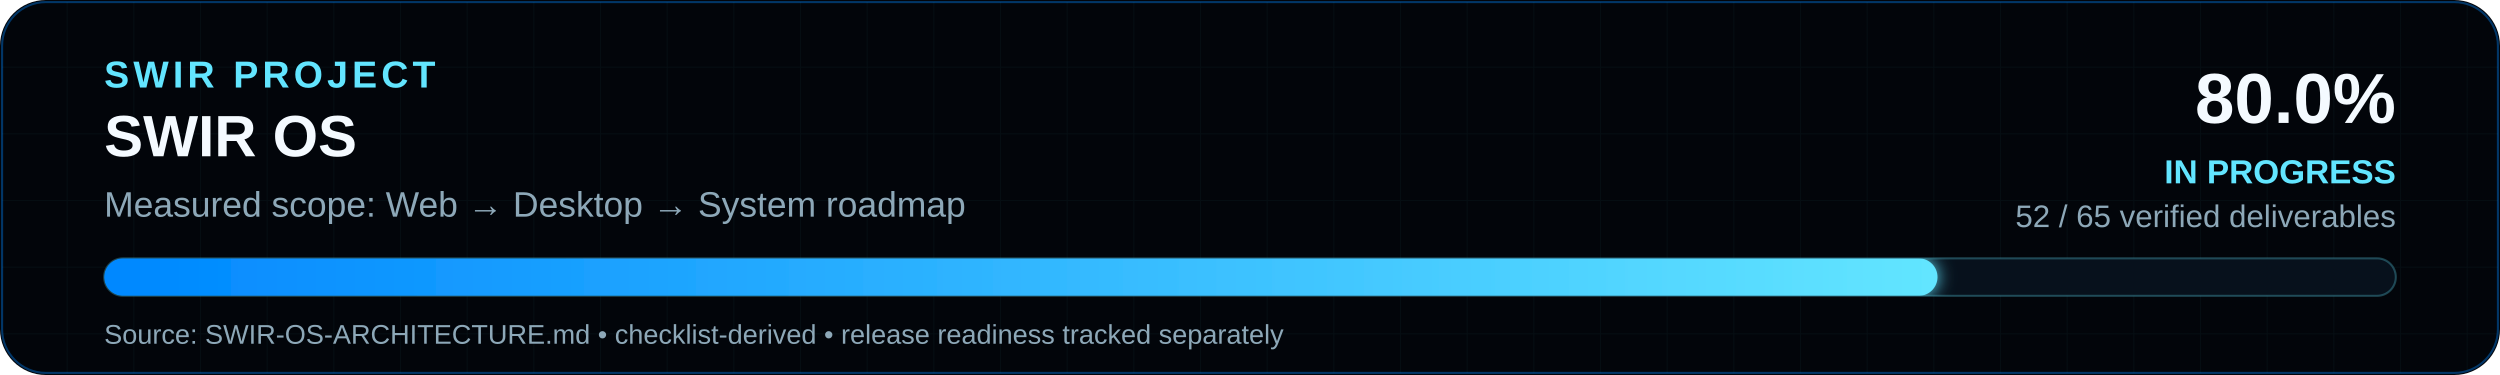
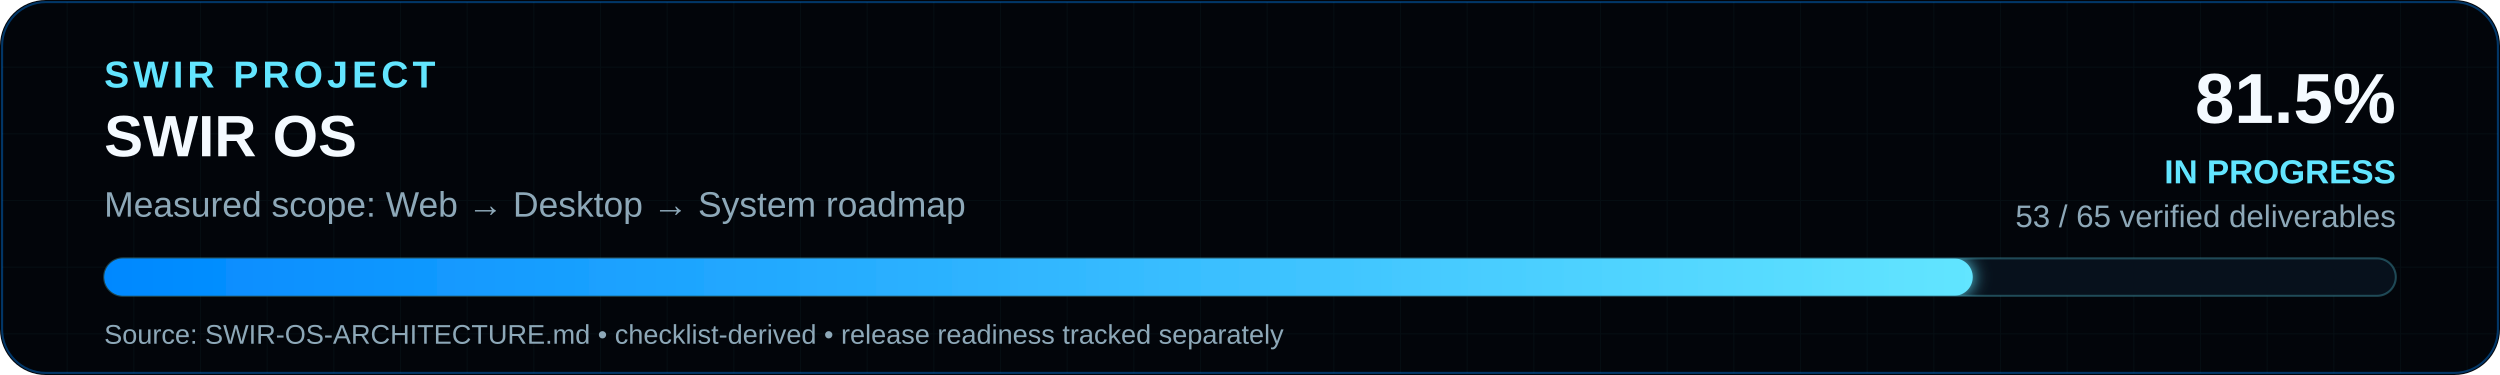
<svg xmlns="http://www.w3.org/2000/svg" viewBox="0 0 1200 180" role="img" aria-labelledby="progressCardTitle progressCardDesc">
  <defs>
    <linearGradient id="progressGradient" x1="0" y1="0" x2="1" y2="0">
      <stop offset="0" stop-color="#0088FF" />
      <stop offset="1" stop-color="#62E5FF" />
    </linearGradient>
    <filter id="softGlow" x="-10%" y="-150%" width="120%" height="400%">
      <feGaussianBlur stdDeviation="4" result="blur" />
      <feMerge>
        <feMergeNode in="blur" />
        <feMergeNode in="SourceGraphic" />
      </feMerge>
    </filter>
    <clipPath id="cardTrackClip">
      <rect x="50" y="124" width="1100" height="18" rx="9" />
    </clipPath>
    <pattern id="grid" width="32" height="32" patternUnits="userSpaceOnUse">
      <path d="M 32 0 L 0 0 0 32" fill="none" stroke="#62E5FF" stroke-opacity="0.035" stroke-width="1" />
    </pattern>
  </defs>
  <rect width="1200" height="180" rx="22" fill="#02050A" />
  <rect x="1" y="1" width="1198" height="178" rx="21" fill="none" stroke="#0088FF" stroke-opacity="0.38" />
  <rect x="1" y="1" width="1198" height="178" rx="21" fill="url(#grid)" />
  <text x="50" y="42" fill="#62E5FF" font-family="system-ui,Segoe UI,Arial,sans-serif" font-size="18" font-weight="700" letter-spacing="2">SWIR PROJECT</text>
  <text x="50" y="75" fill="#F4FAFF" font-family="system-ui,Segoe UI,Arial,sans-serif" font-size="28" font-weight="700">SWIR OS</text>
  <text x="50" y="104" fill="#8DA8B8" font-family="system-ui,Segoe UI,Arial,sans-serif" font-size="17">Measured scope: Web → Desktop → System roadmap</text>
-   <text x="1150" y="59" text-anchor="end" fill="#F4FAFF" font-family="system-ui,Segoe UI,Arial,sans-serif" font-size="34" font-weight="800">80.0%</text>
+   <text x="1150" y="59" text-anchor="end" fill="#F4FAFF" font-family="system-ui,Segoe UI,Arial,sans-serif" font-size="34" font-weight="800">81.5%</text>
  <text x="1150" y="88" text-anchor="end" fill="#62E5FF" font-family="system-ui,Segoe UI,Arial,sans-serif" font-size="16" font-weight="700">IN PROGRESS</text>
-   <text x="1150" y="109" text-anchor="end" fill="#8DA8B8" font-family="system-ui,Segoe UI,Arial,sans-serif" font-size="15">52 / 65 verified deliverables</text>
+   <text x="1150" y="109" text-anchor="end" fill="#8DA8B8" font-family="system-ui,Segoe UI,Arial,sans-serif" font-size="15">53 / 65 verified deliverables</text>
  <rect x="50" y="124" width="1100" height="18" rx="9" fill="#07111C" stroke="#62E5FF" stroke-opacity="0.28" />
-   <rect x="50" y="124" width="880" height="18" rx="9" fill="url(#progressGradient)" clip-path="url(#cardTrackClip)" filter="url(#softGlow)" />
+   <rect x="50" y="124" width="896.923" height="18" rx="9" fill="url(#progressGradient)" clip-path="url(#cardTrackClip)" filter="url(#softGlow)" />
  <text x="50" y="165" fill="#8DA8B8" font-family="system-ui,Segoe UI,Arial,sans-serif" font-size="13">Source: SWIR-OS-ARCHITECTURE.md • checklist-derived • release readiness tracked separately</text>
</svg>
